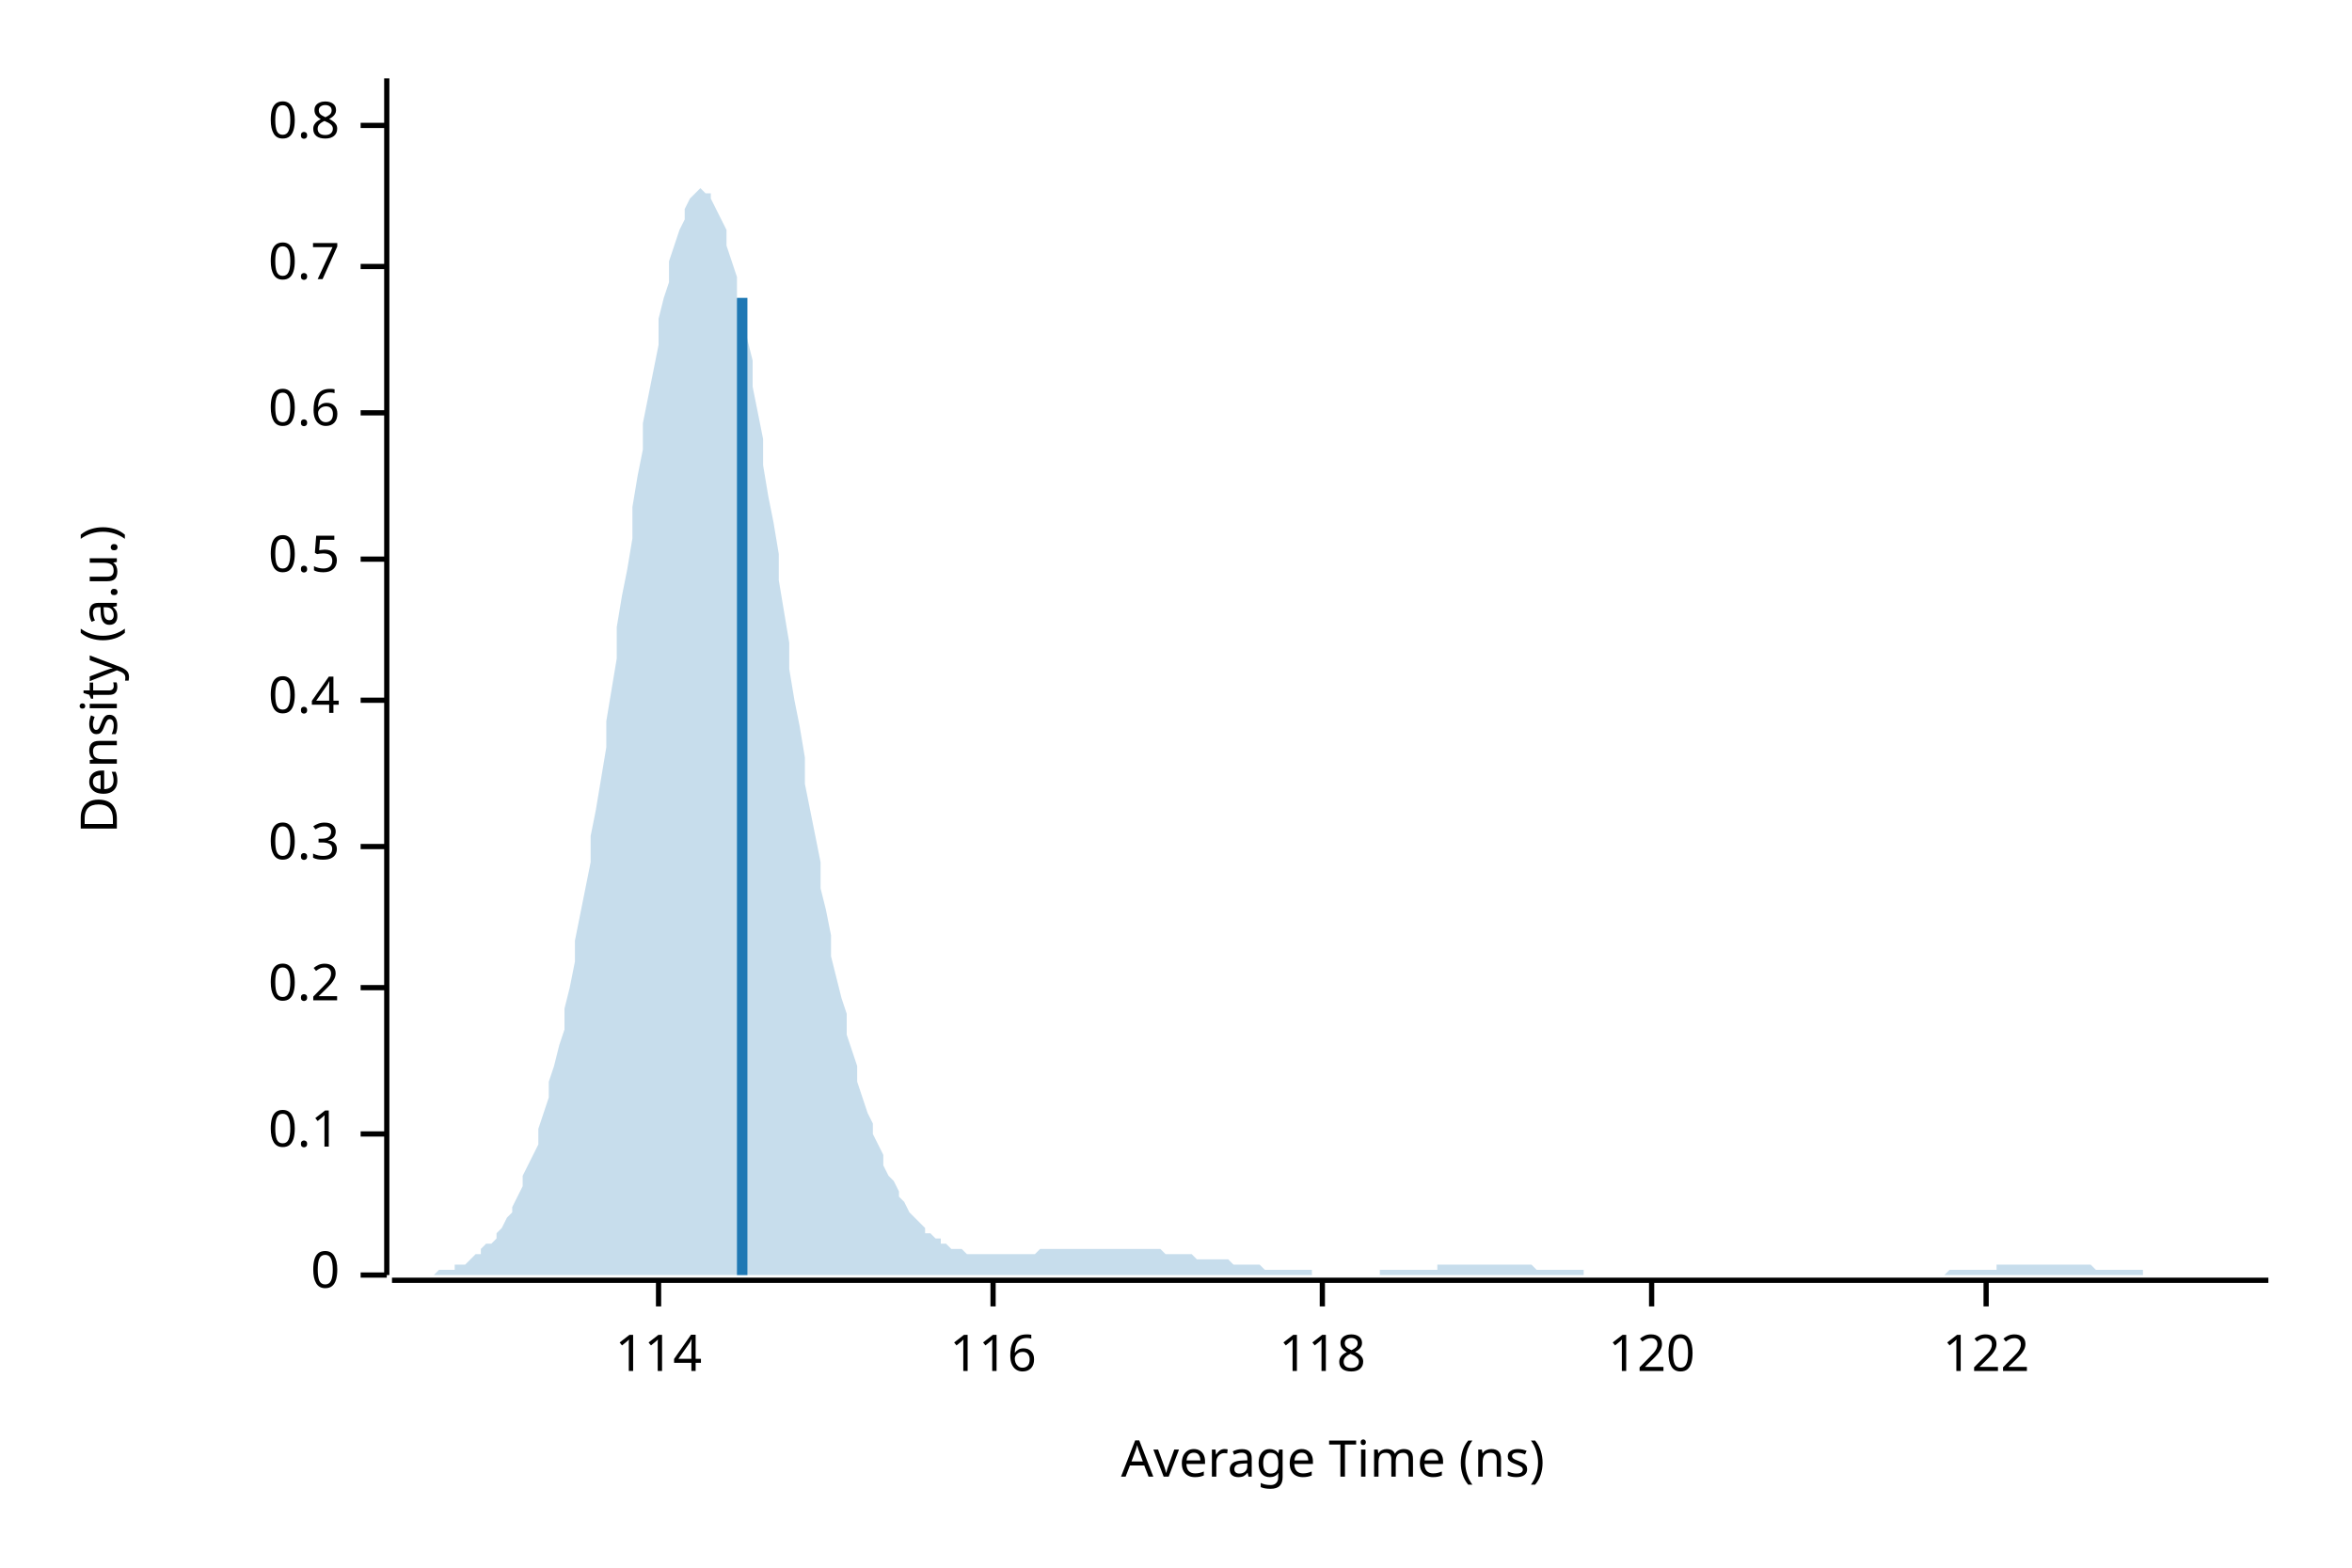
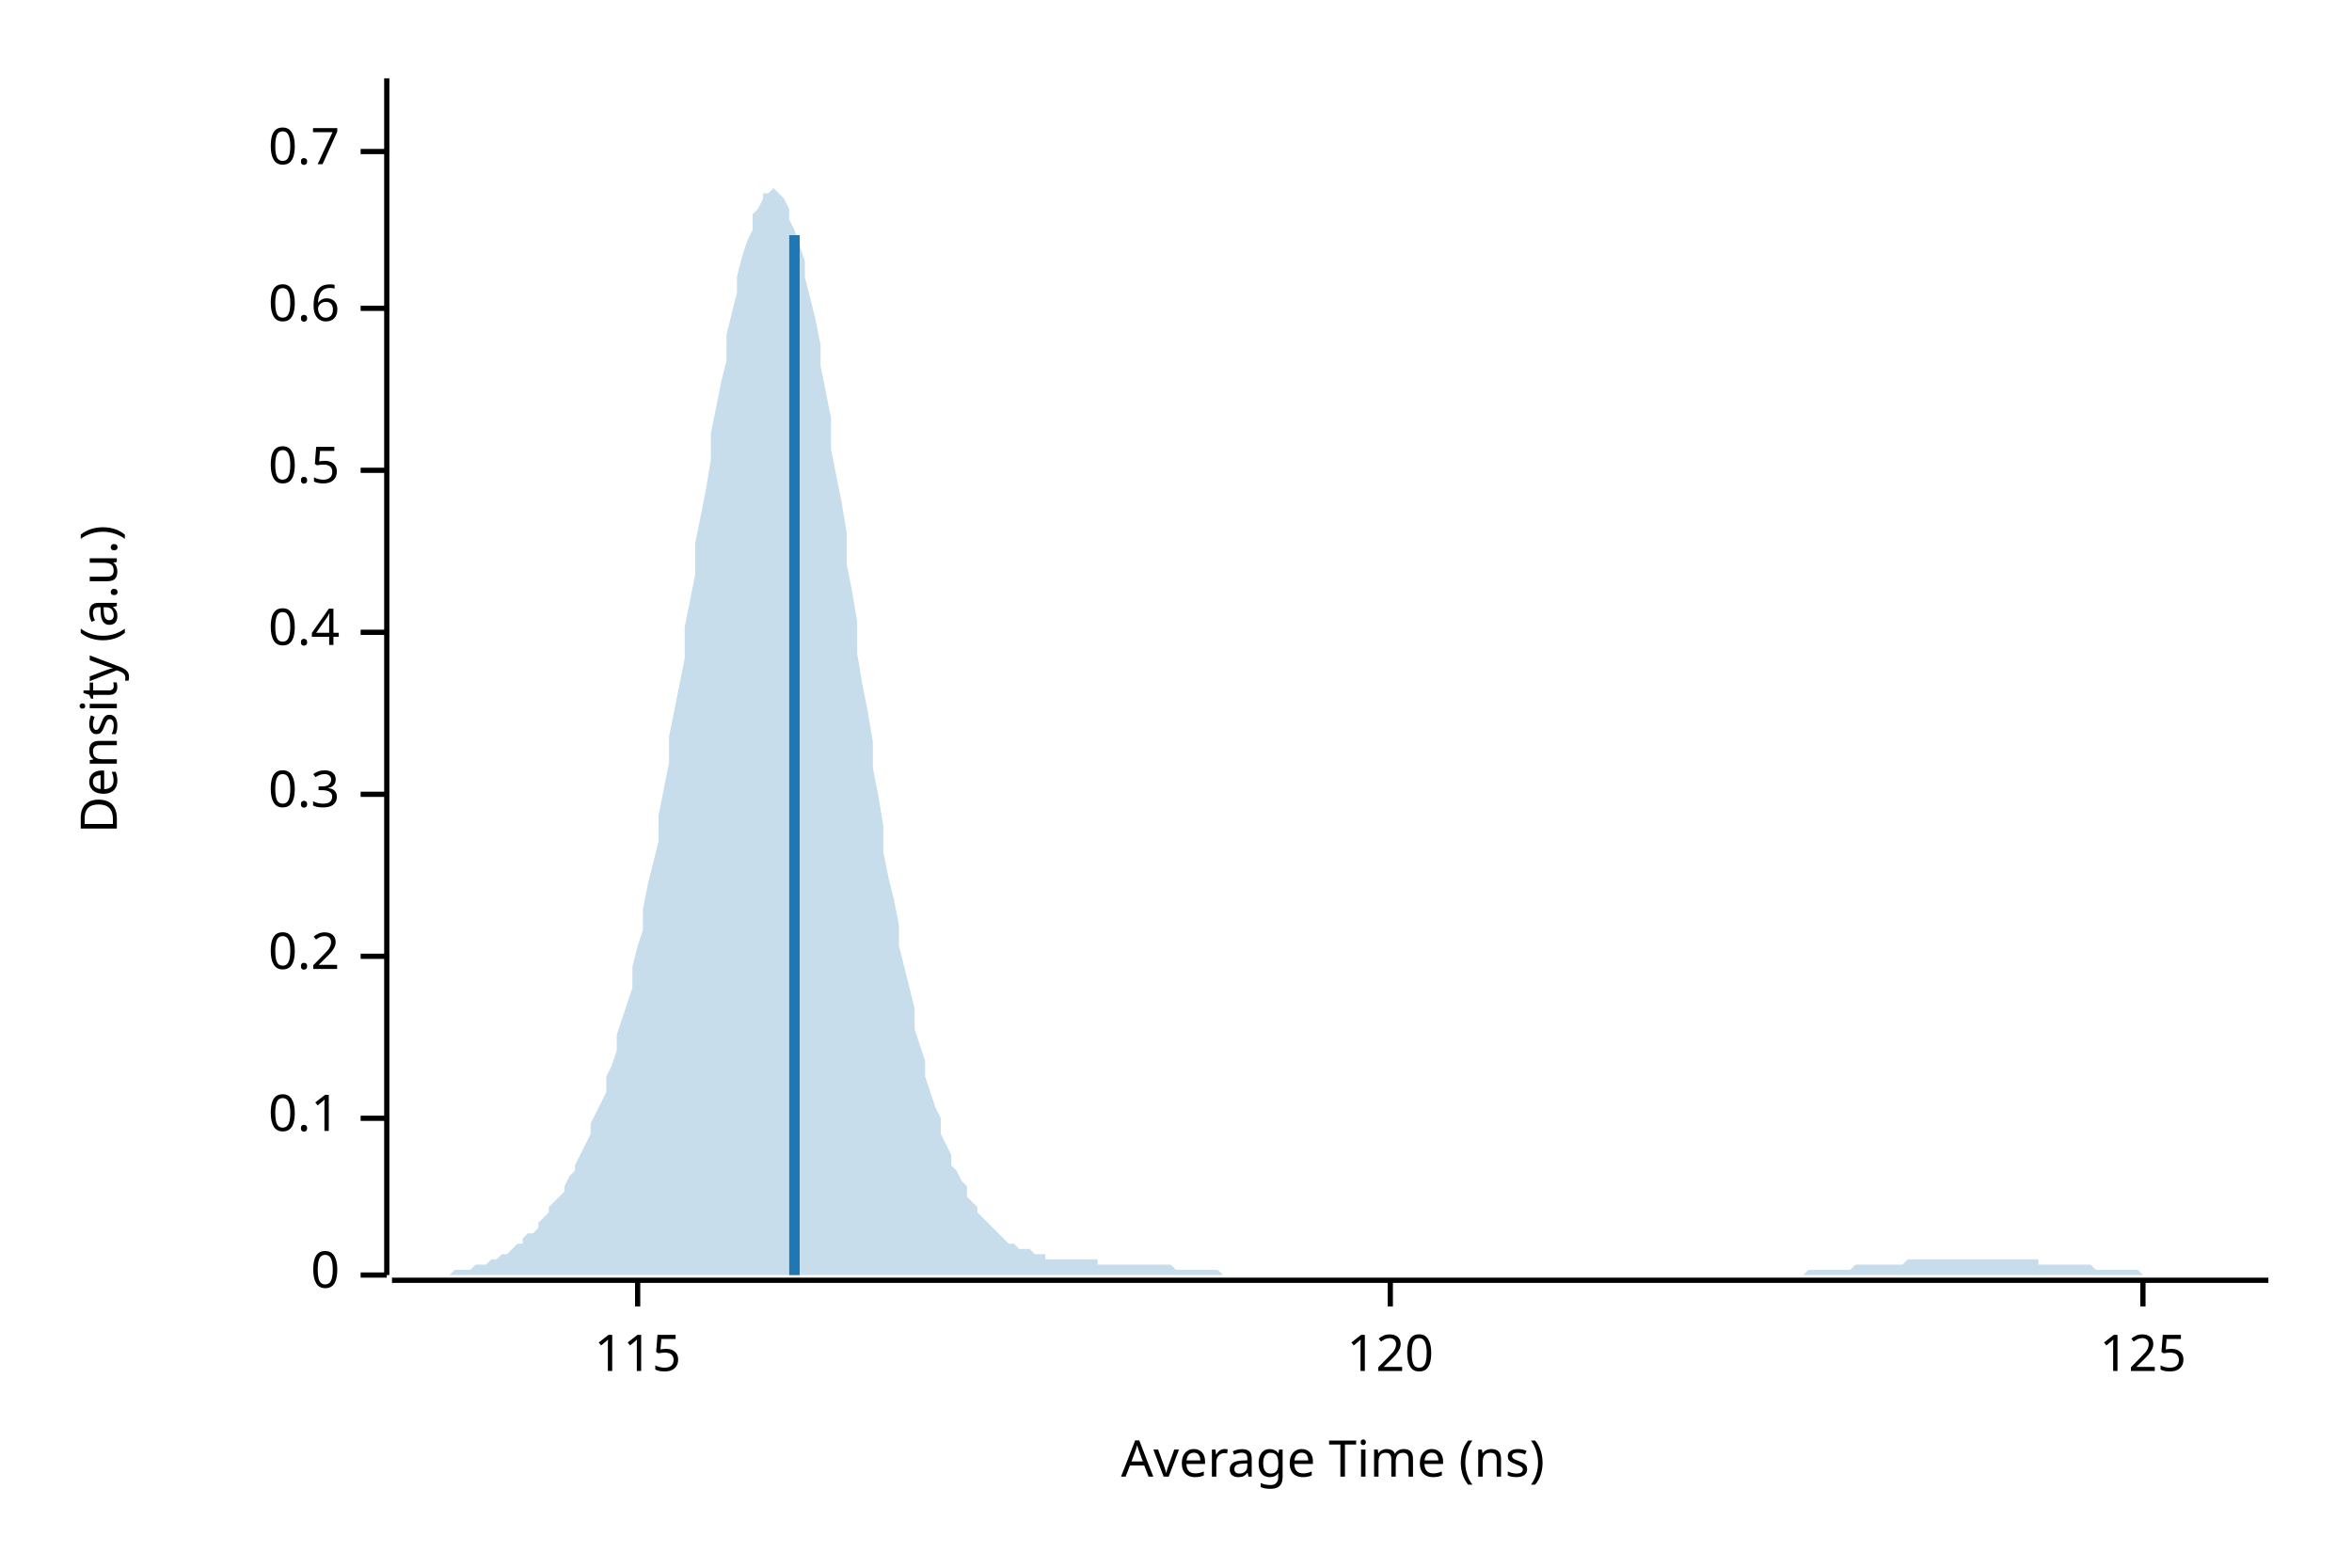
<svg xmlns="http://www.w3.org/2000/svg" width="450" height="300" viewBox="0 0 450 300">
  <text x="15" y="130" dy="0.76em" text-anchor="middle" font-family="sans-serif" font-size="9.677" opacity="1" fill="#000000" transform="rotate(270, 15, 130)">
Density (a.u.)
</text>
  <text x="255" y="285" dy="-0.5ex" text-anchor="middle" font-family="sans-serif" font-size="9.677" opacity="1" fill="#000000">
Average Time (ns)
</text>
  <polyline fill="none" opacity="1" stroke="#000000" stroke-width="1" points="74,15 74,244 " />
  <text x="65" y="244" dy="0.5ex" text-anchor="end" font-family="sans-serif" font-size="9.677" opacity="1" fill="#000000">
0
</text>
  <polyline fill="none" opacity="1" stroke="#000000" stroke-width="1" points="69,244 74,244 " />
-   <text x="65" y="217" dy="0.5ex" text-anchor="end" font-family="sans-serif" font-size="9.677" opacity="1" fill="#000000">
+   <text x="65" y="214" dy="0.5ex" text-anchor="end" font-family="sans-serif" font-size="9.677" opacity="1" fill="#000000">
0.1
</text>
-   <polyline fill="none" opacity="1" stroke="#000000" stroke-width="1" points="69,217 74,217 " />
-   <text x="65" y="189" dy="0.5ex" text-anchor="end" font-family="sans-serif" font-size="9.677" opacity="1" fill="#000000">
+   <polyline fill="none" opacity="1" stroke="#000000" stroke-width="1" points="69,214 74,214 " />
+   <text x="65" y="183" dy="0.5ex" text-anchor="end" font-family="sans-serif" font-size="9.677" opacity="1" fill="#000000">
0.2
</text>
-   <polyline fill="none" opacity="1" stroke="#000000" stroke-width="1" points="69,189 74,189 " />
-   <text x="65" y="162" dy="0.5ex" text-anchor="end" font-family="sans-serif" font-size="9.677" opacity="1" fill="#000000">
+   <polyline fill="none" opacity="1" stroke="#000000" stroke-width="1" points="69,183 74,183 " />
+   <text x="65" y="152" dy="0.5ex" text-anchor="end" font-family="sans-serif" font-size="9.677" opacity="1" fill="#000000">
0.3
</text>
-   <polyline fill="none" opacity="1" stroke="#000000" stroke-width="1" points="69,162 74,162 " />
-   <text x="65" y="134" dy="0.5ex" text-anchor="end" font-family="sans-serif" font-size="9.677" opacity="1" fill="#000000">
+   <polyline fill="none" opacity="1" stroke="#000000" stroke-width="1" points="69,152 74,152 " />
+   <text x="65" y="121" dy="0.5ex" text-anchor="end" font-family="sans-serif" font-size="9.677" opacity="1" fill="#000000">
0.4
</text>
-   <polyline fill="none" opacity="1" stroke="#000000" stroke-width="1" points="69,134 74,134 " />
-   <text x="65" y="107" dy="0.5ex" text-anchor="end" font-family="sans-serif" font-size="9.677" opacity="1" fill="#000000">
+   <polyline fill="none" opacity="1" stroke="#000000" stroke-width="1" points="69,121 74,121 " />
+   <text x="65" y="90" dy="0.5ex" text-anchor="end" font-family="sans-serif" font-size="9.677" opacity="1" fill="#000000">
0.5
</text>
-   <polyline fill="none" opacity="1" stroke="#000000" stroke-width="1" points="69,107 74,107 " />
-   <text x="65" y="79" dy="0.5ex" text-anchor="end" font-family="sans-serif" font-size="9.677" opacity="1" fill="#000000">
+   <polyline fill="none" opacity="1" stroke="#000000" stroke-width="1" points="69,90 74,90 " />
+   <text x="65" y="59" dy="0.5ex" text-anchor="end" font-family="sans-serif" font-size="9.677" opacity="1" fill="#000000">
0.6
</text>
-   <polyline fill="none" opacity="1" stroke="#000000" stroke-width="1" points="69,79 74,79 " />
-   <text x="65" y="51" dy="0.5ex" text-anchor="end" font-family="sans-serif" font-size="9.677" opacity="1" fill="#000000">
+   <polyline fill="none" opacity="1" stroke="#000000" stroke-width="1" points="69,59 74,59 " />
+   <text x="65" y="29" dy="0.5ex" text-anchor="end" font-family="sans-serif" font-size="9.677" opacity="1" fill="#000000">
0.7
</text>
-   <polyline fill="none" opacity="1" stroke="#000000" stroke-width="1" points="69,51 74,51 " />
-   <text x="65" y="24" dy="0.5ex" text-anchor="end" font-family="sans-serif" font-size="9.677" opacity="1" fill="#000000">
- 0.8
+   <polyline fill="none" opacity="1" stroke="#000000" stroke-width="1" points="69,29 74,29 " />
+   <polyline fill="none" opacity="1" stroke="#000000" stroke-width="1" points="75,245 434,245 " />
+   <text x="122" y="255" dy="0.76em" text-anchor="middle" font-family="sans-serif" font-size="9.677" opacity="1" fill="#000000">
+ 115
</text>
-   <polyline fill="none" opacity="1" stroke="#000000" stroke-width="1" points="69,24 74,24 " />
-   <polyline fill="none" opacity="1" stroke="#000000" stroke-width="1" points="75,245 434,245 " />
-   <text x="126" y="255" dy="0.76em" text-anchor="middle" font-family="sans-serif" font-size="9.677" opacity="1" fill="#000000">
- 114
- </text>
-   <polyline fill="none" opacity="1" stroke="#000000" stroke-width="1" points="126,245 126,250 " />
-   <text x="190" y="255" dy="0.76em" text-anchor="middle" font-family="sans-serif" font-size="9.677" opacity="1" fill="#000000">
- 116
- </text>
-   <polyline fill="none" opacity="1" stroke="#000000" stroke-width="1" points="190,245 190,250 " />
-   <text x="253" y="255" dy="0.76em" text-anchor="middle" font-family="sans-serif" font-size="9.677" opacity="1" fill="#000000">
- 118
- </text>
-   <polyline fill="none" opacity="1" stroke="#000000" stroke-width="1" points="253,245 253,250 " />
-   <text x="316" y="255" dy="0.76em" text-anchor="middle" font-family="sans-serif" font-size="9.677" opacity="1" fill="#000000">
+   <polyline fill="none" opacity="1" stroke="#000000" stroke-width="1" points="122,245 122,250 " />
+   <text x="266" y="255" dy="0.76em" text-anchor="middle" font-family="sans-serif" font-size="9.677" opacity="1" fill="#000000">
120
</text>
-   <polyline fill="none" opacity="1" stroke="#000000" stroke-width="1" points="316,245 316,250 " />
-   <text x="380" y="255" dy="0.76em" text-anchor="middle" font-family="sans-serif" font-size="9.677" opacity="1" fill="#000000">
- 122
+   <polyline fill="none" opacity="1" stroke="#000000" stroke-width="1" points="266,245 266,250 " />
+   <text x="410" y="255" dy="0.76em" text-anchor="middle" font-family="sans-serif" font-size="9.677" opacity="1" fill="#000000">
+ 125
</text>
-   <polyline fill="none" opacity="1" stroke="#000000" stroke-width="1" points="380,245 380,250 " />
-   <polygon opacity="0.25" fill="#1F78B4" points="75,244 75,244 76,244 77,244 77,244 78,244 79,244 80,244 80,244 81,244 82,244 82,244 83,244 84,243 85,243 85,243 86,243 87,243 87,242 88,242 89,242 90,241 90,241 91,240 92,240 92,239 93,238 94,238 95,237 95,236 96,235 97,233 98,232 98,231 99,229 100,227 100,225 101,223 102,221 103,219 103,216 104,213 105,210 105,207 106,204 107,200 108,197 108,193 109,189 110,184 110,180 111,175 112,170 113,165 113,160 114,155 115,149 116,143 116,138 117,132 118,126 118,120 119,114 120,109 121,103 121,97 122,91 123,86 123,81 124,76 125,71 126,66 126,61 127,57 128,54 128,50 129,47 130,44 131,42 131,40 132,38 133,37 133,37 134,36 135,37 136,37 136,38 137,40 138,42 139,44 139,47 140,50 141,53 141,57 142,61 143,65 144,69 144,74 145,79 146,84 146,89 147,95 148,100 149,106 149,111 150,117 151,123 151,128 152,134 153,139 154,145 154,150 155,155 156,160 157,165 157,170 158,174 159,179 159,183 160,187 161,191 162,194 162,198 163,201 164,204 164,207 165,210 166,213 167,215 167,217 168,219 169,221 169,223 170,225 171,226 172,228 172,229 173,230 174,232 175,233 175,233 176,234 177,235 177,236 178,236 179,237 180,237 180,238 181,238 182,239 182,239 183,239 184,239 185,240 185,240 186,240 187,240 187,240 188,240 189,240 190,240 190,240 191,240 192,240 192,240 193,240 194,240 195,240 195,240 196,240 197,240 198,240 198,240 199,239 200,239 200,239 201,239 202,239 203,239 203,239 204,239 205,239 205,239 206,239 207,239 208,239 208,239 209,239 210,239 210,239 211,239 212,239 213,239 213,239 214,239 215,239 216,239 216,239 217,239 218,239 218,239 219,239 220,239 221,239 221,239 222,239 223,240 223,240 224,240 225,240 226,240 226,240 227,240 228,240 228,240 229,241 230,241 231,241 231,241 232,241 233,241 233,241 234,241 235,241 236,242 236,242 237,242 238,242 239,242 239,242 240,242 241,242 241,242 242,243 243,243 244,243 244,243 245,243 246,243 246,243 247,243 248,243 249,243 249,243 250,243 251,243 251,244 252,244 253,244 254,244 254,244 255,244 256,244 257,244 257,244 258,244 259,244 259,244 260,244 261,244 262,244 262,244 263,244 264,244 264,243 265,243 266,243 267,243 267,243 268,243 269,243 269,243 270,243 271,243 272,243 272,243 273,243 274,243 275,243 275,242 276,242 277,242 277,242 278,242 279,242 280,242 280,242 281,242 282,242 282,242 283,242 284,242 285,242 285,242 286,242 287,242 287,242 288,242 289,242 290,242 290,242 291,242 292,242 292,242 293,242 294,243 295,243 295,243 296,243 297,243 298,243 298,243 299,243 300,243 300,243 301,243 302,243 303,243 303,244 304,244 305,244 305,244 306,244 307,244 308,244 308,244 309,244 310,244 310,244 311,244 312,244 313,244 313,244 314,244 315,244 316,244 316,244 317,244 318,244 318,244 319,244 320,244 321,244 321,244 322,244 323,244 323,244 324,244 325,244 326,244 326,244 327,244 328,244 328,244 329,244 330,244 331,244 331,244 332,244 333,244 333,244 334,244 335,244 336,244 336,244 337,244 338,244 339,244 339,244 340,244 341,244 341,244 342,244 343,244 344,244 344,244 345,244 346,244 346,244 347,244 348,244 349,244 349,244 350,244 351,244 351,244 352,244 353,244 354,244 354,244 355,244 356,244 357,244 357,244 358,244 359,244 359,244 360,244 361,244 362,244 362,244 363,244 364,244 364,244 365,244 366,244 367,244 367,244 368,244 369,244 369,244 370,244 371,244 372,244 372,244 373,243 374,243 375,243 375,243 376,243 377,243 377,243 378,243 379,243 380,243 380,243 381,243 382,243 382,242 383,242 384,242 385,242 385,242 386,242 387,242 387,242 388,242 389,242 390,242 390,242 391,242 392,242 392,242 393,242 394,242 395,242 395,242 396,242 397,242 398,242 398,242 399,242 400,242 400,242 401,243 402,243 403,243 403,243 404,243 405,243 405,243 406,243 407,243 408,243 408,243 409,243 410,243 410,244 411,244 412,244 413,244 413,244 414,244 415,244 416,244 416,244 417,244 418,244 418,244 419,244 420,244 421,244 421,244 422,244 423,244 423,244 424,244 425,244 426,244 426,244 427,244 428,244 428,244 429,244 430,244 431,244 431,244 432,244 433,244 434,244 434,244 75,244 " />
-   <polyline fill="none" opacity="1" stroke="#1F78B4" stroke-width="2" points="142,244 142,57 " />
+   <polyline fill="none" opacity="1" stroke="#000000" stroke-width="1" points="410,245 410,250 " />
+   <polygon opacity="0.25" fill="#1F78B4" points="75,244 75,244 76,244 77,244 77,244 78,244 79,244 80,244 80,244 81,244 82,244 82,244 83,244 84,244 85,244 85,244 86,244 87,243 87,243 88,243 89,243 90,243 90,243 91,242 92,242 92,242 93,242 94,241 95,241 95,241 96,240 97,240 98,239 98,239 99,238 100,238 100,237 101,236 102,236 103,235 103,234 104,233 105,232 105,231 106,230 107,229 108,228 108,227 109,225 110,224 110,223 111,221 112,219 113,217 113,215 114,213 115,211 116,209 116,206 117,204 118,201 118,198 119,195 120,192 121,189 121,185 122,181 123,178 123,174 124,169 125,165 126,161 126,156 127,151 128,146 128,141 129,136 130,131 131,126 131,120 132,115 133,110 133,104 134,99 135,94 136,88 136,83 137,78 138,73 139,69 139,64 140,60 141,56 141,53 142,49 143,46 144,44 144,41 145,40 146,38 146,37 147,37 148,36 149,37 149,37 150,38 151,40 151,42 152,44 153,47 154,50 154,53 155,57 156,61 157,66 157,70 158,75 159,80 159,86 160,91 161,96 162,102 162,108 163,113 164,119 164,125 165,131 166,136 167,142 167,147 168,152 169,158 169,163 170,168 171,172 172,177 172,181 173,185 174,189 175,193 175,197 176,200 177,203 177,206 178,209 179,212 180,214 180,217 181,219 182,221 182,223 183,224 184,226 185,227 185,229 186,230 187,231 187,232 188,233 189,234 190,235 190,235 191,236 192,237 192,237 193,238 194,238 195,239 195,239 196,239 197,239 198,240 198,240 199,240 200,240 200,241 201,241 202,241 203,241 203,241 204,241 205,241 205,241 206,241 207,241 208,241 208,241 209,241 210,241 210,242 211,242 212,242 213,242 213,242 214,242 215,242 216,242 216,242 217,242 218,242 218,242 219,242 220,242 221,242 221,242 222,242 223,242 223,242 224,242 225,243 226,243 226,243 227,243 228,243 228,243 229,243 230,243 231,243 231,243 232,243 233,243 233,243 234,244 235,244 236,244 236,244 237,244 238,244 239,244 239,244 240,244 241,244 241,244 242,244 243,244 244,244 244,244 245,244 246,244 246,244 247,244 248,244 249,244 249,244 250,244 251,244 251,244 252,244 253,244 254,244 254,244 255,244 256,244 257,244 257,244 258,244 259,244 259,244 260,244 261,244 262,244 262,244 263,244 264,244 264,244 265,244 266,244 267,244 267,244 268,244 269,244 269,244 270,244 271,244 272,244 272,244 273,244 274,244 275,244 275,244 276,244 277,244 277,244 278,244 279,244 280,244 280,244 281,244 282,244 282,244 283,244 284,244 285,244 285,244 286,244 287,244 287,244 288,244 289,244 290,244 290,244 291,244 292,244 292,244 293,244 294,244 295,244 295,244 296,244 297,244 298,244 298,244 299,244 300,244 300,244 301,244 302,244 303,244 303,244 304,244 305,244 305,244 306,244 307,244 308,244 308,244 309,244 310,244 310,244 311,244 312,244 313,244 313,244 314,244 315,244 316,244 316,244 317,244 318,244 318,244 319,244 320,244 321,244 321,244 322,244 323,244 323,244 324,244 325,244 326,244 326,244 327,244 328,244 328,244 329,244 330,244 331,244 331,244 332,244 333,244 333,244 334,244 335,244 336,244 336,244 337,244 338,244 339,244 339,244 340,244 341,244 341,244 342,244 343,244 344,244 344,244 345,244 346,243 346,243 347,243 348,243 349,243 349,243 350,243 351,243 351,243 352,243 353,243 354,243 354,243 355,242 356,242 357,242 357,242 358,242 359,242 359,242 360,242 361,242 362,242 362,242 363,242 364,242 364,242 365,241 366,241 367,241 367,241 368,241 369,241 369,241 370,241 371,241 372,241 372,241 373,241 374,241 375,241 375,241 376,241 377,241 377,241 378,241 379,241 380,241 380,241 381,241 382,241 382,241 383,241 384,241 385,241 385,241 386,241 387,241 387,241 388,241 389,241 390,241 390,242 391,242 392,242 392,242 393,242 394,242 395,242 395,242 396,242 397,242 398,242 398,242 399,242 400,242 400,242 401,243 402,243 403,243 403,243 404,243 405,243 405,243 406,243 407,243 408,243 408,243 409,243 410,244 410,244 411,244 412,244 413,244 413,244 414,244 415,244 416,244 416,244 417,244 418,244 418,244 419,244 420,244 421,244 421,244 422,244 423,244 423,244 424,244 425,244 426,244 426,244 427,244 428,244 428,244 429,244 430,244 431,244 431,244 432,244 433,244 434,244 434,244 75,244 " />
+   <polyline fill="none" opacity="1" stroke="#1F78B4" stroke-width="2" points="152,244 152,45 " />
</svg>
